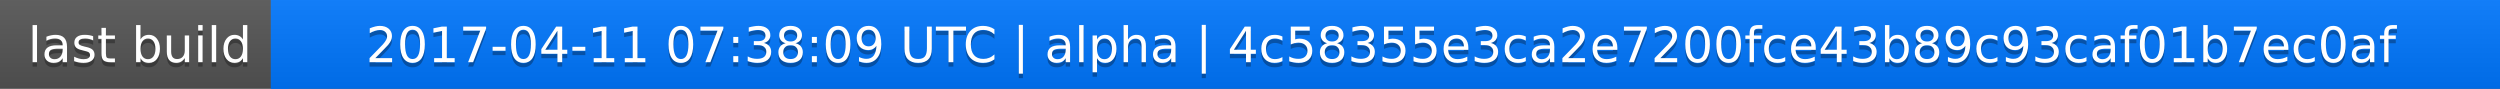
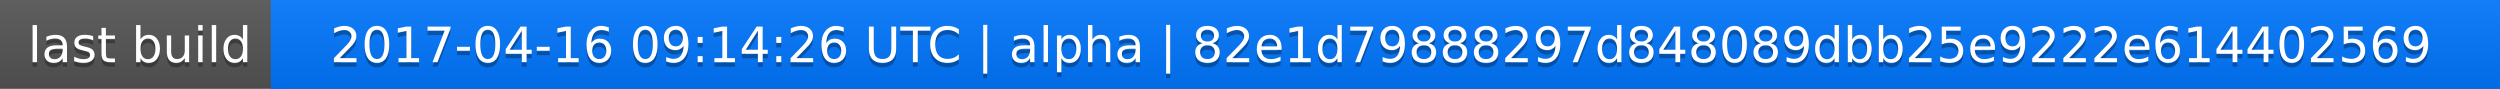
<svg xmlns="http://www.w3.org/2000/svg" width="563" height="20">
  <linearGradient id="a" x2="0" y2="100%">
    <stop offset="0" stop-color="#bbb" stop-opacity=".1" />
    <stop offset="1" stop-opacity=".1" />
  </linearGradient>
  <rect rx="0" width="563" height="20" fill="#555" />
  <rect rx="0" x="61" width="502" height="20" fill="#07f" />
  <path fill="#07f" d="M61 0h4v20h-4z" />
  <rect rx="0" width="563" height="20" fill="url(#a)" />
  <g fill="#fff" text-anchor="middle" font-family="DejaVu Sans,Verdana,Geneva,sans-serif" font-size="11">
    <text x="31.5" y="15" fill="#010101" fill-opacity=".3">last build</text>
    <text x="31.5" y="14">last build</text>
-     <text x="311" y="15" fill="#010101" fill-opacity=".3">2017-04-11 07:38:09 UTC | alpha | 4c58355e3ca2e7200fce43b89c93caf01b7ec0af</text>
-     <text x="311" y="14">2017-04-11 07:38:09 UTC | alpha | 4c58355e3ca2e7200fce43b89c93caf01b7ec0af</text>
+     <text x="311" y="15" fill="#010101" fill-opacity=".3">2017-04-16 09:14:26 UTC | alpha | 82e1d79888297d848089dbb25e9222e614402569</text>
+     <text x="311" y="14">2017-04-16 09:14:26 UTC | alpha | 82e1d79888297d848089dbb25e9222e614402569</text>
  </g>
</svg>
